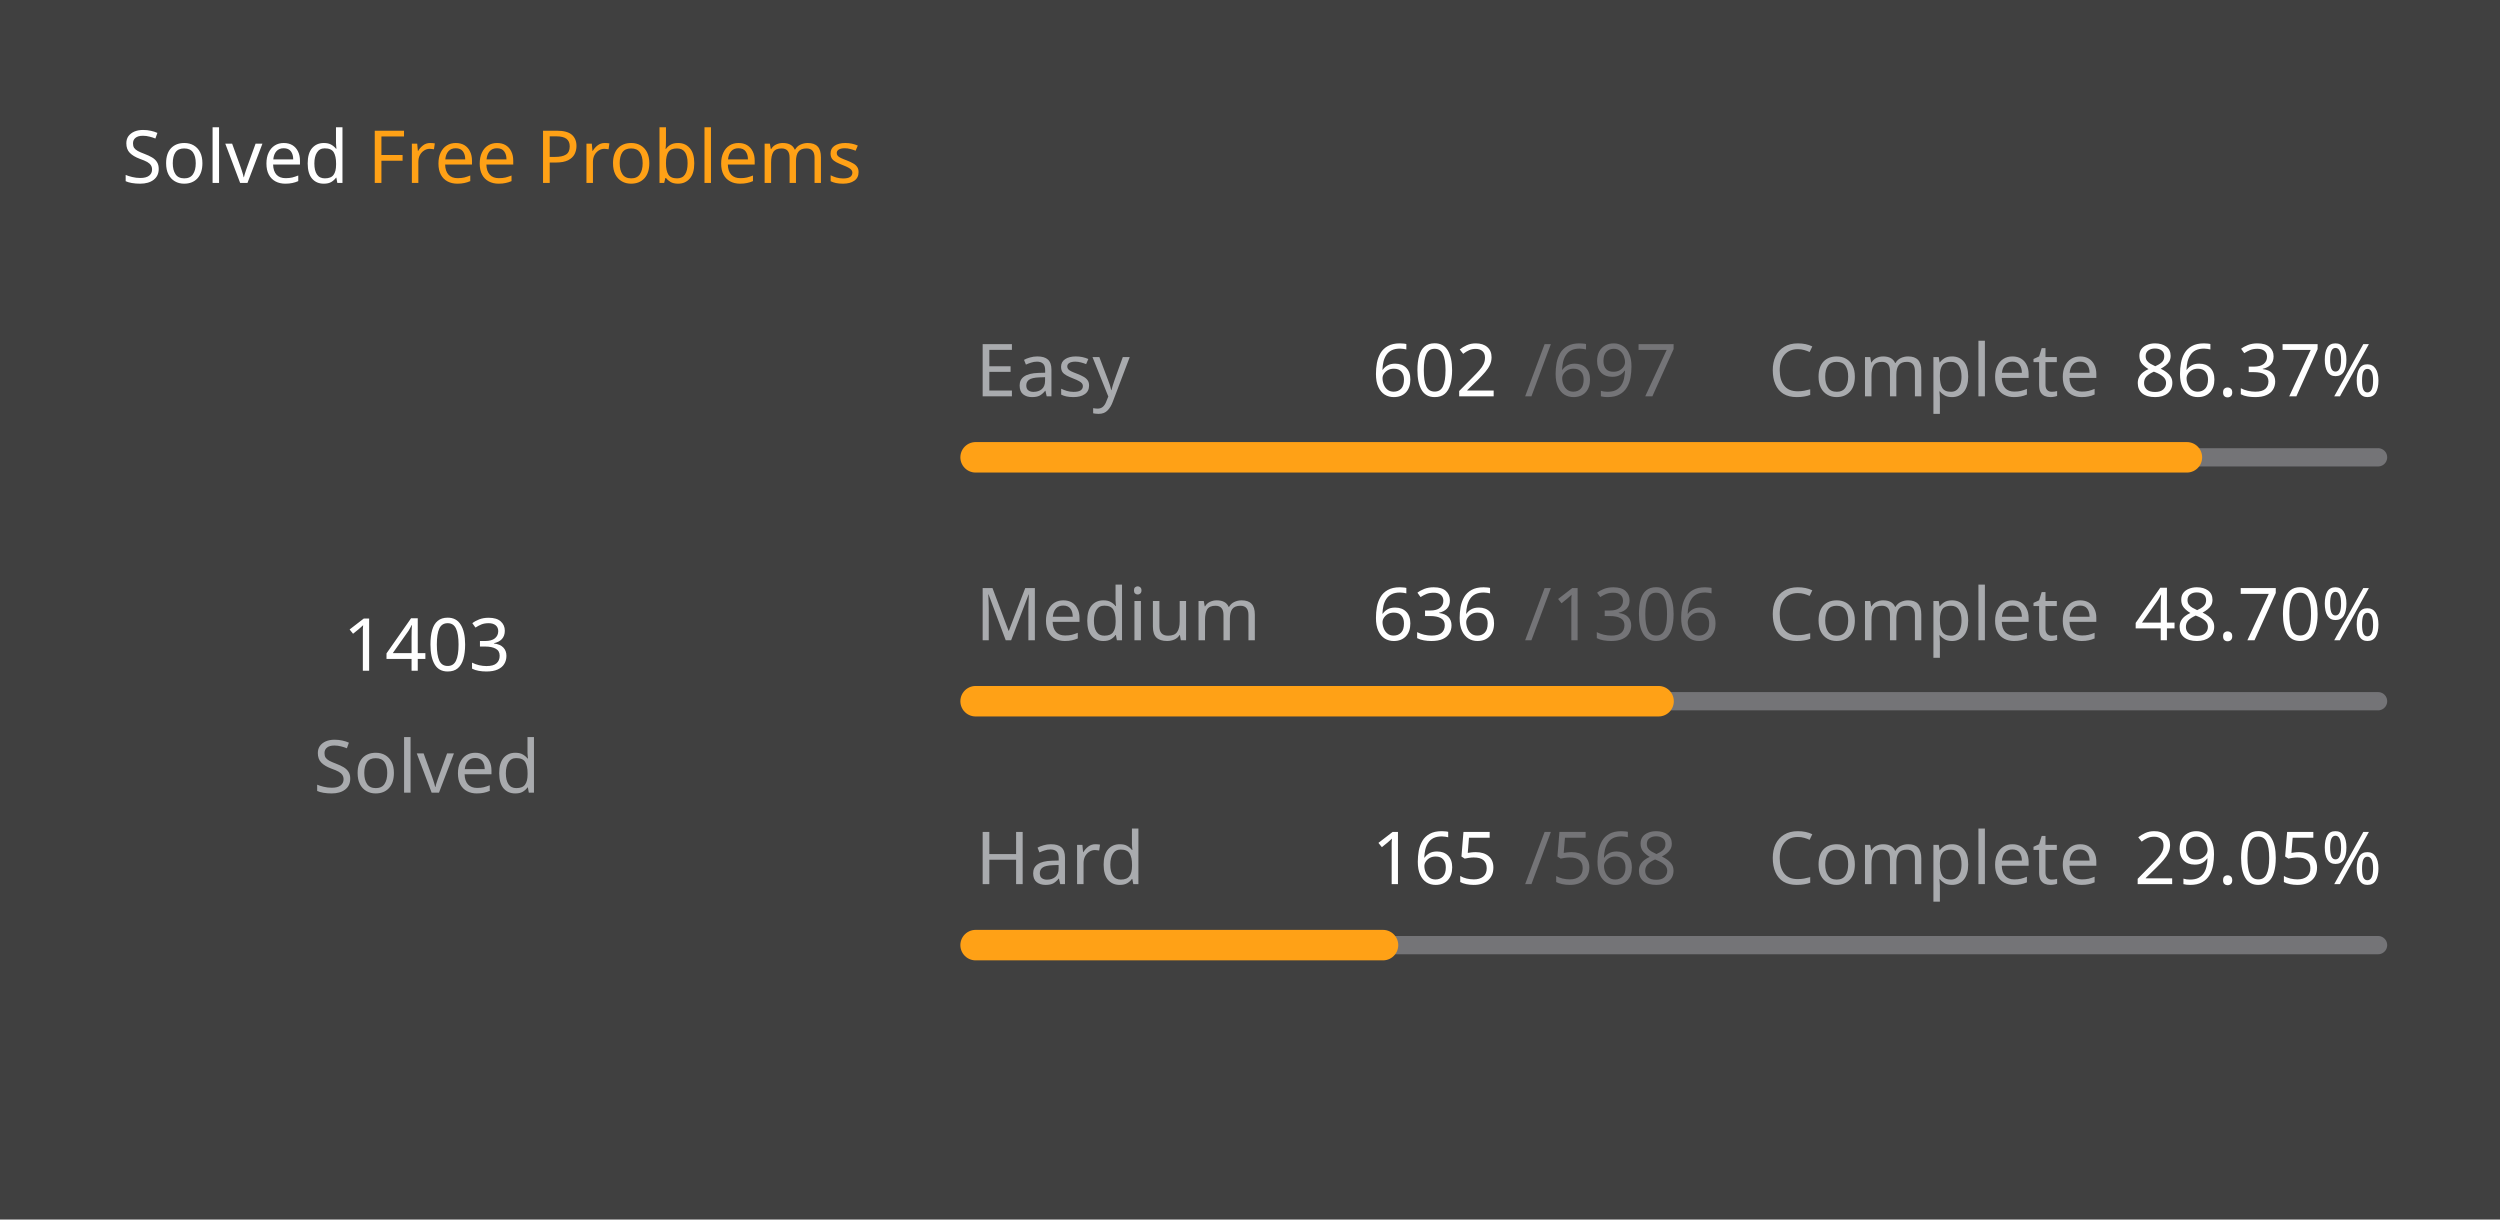
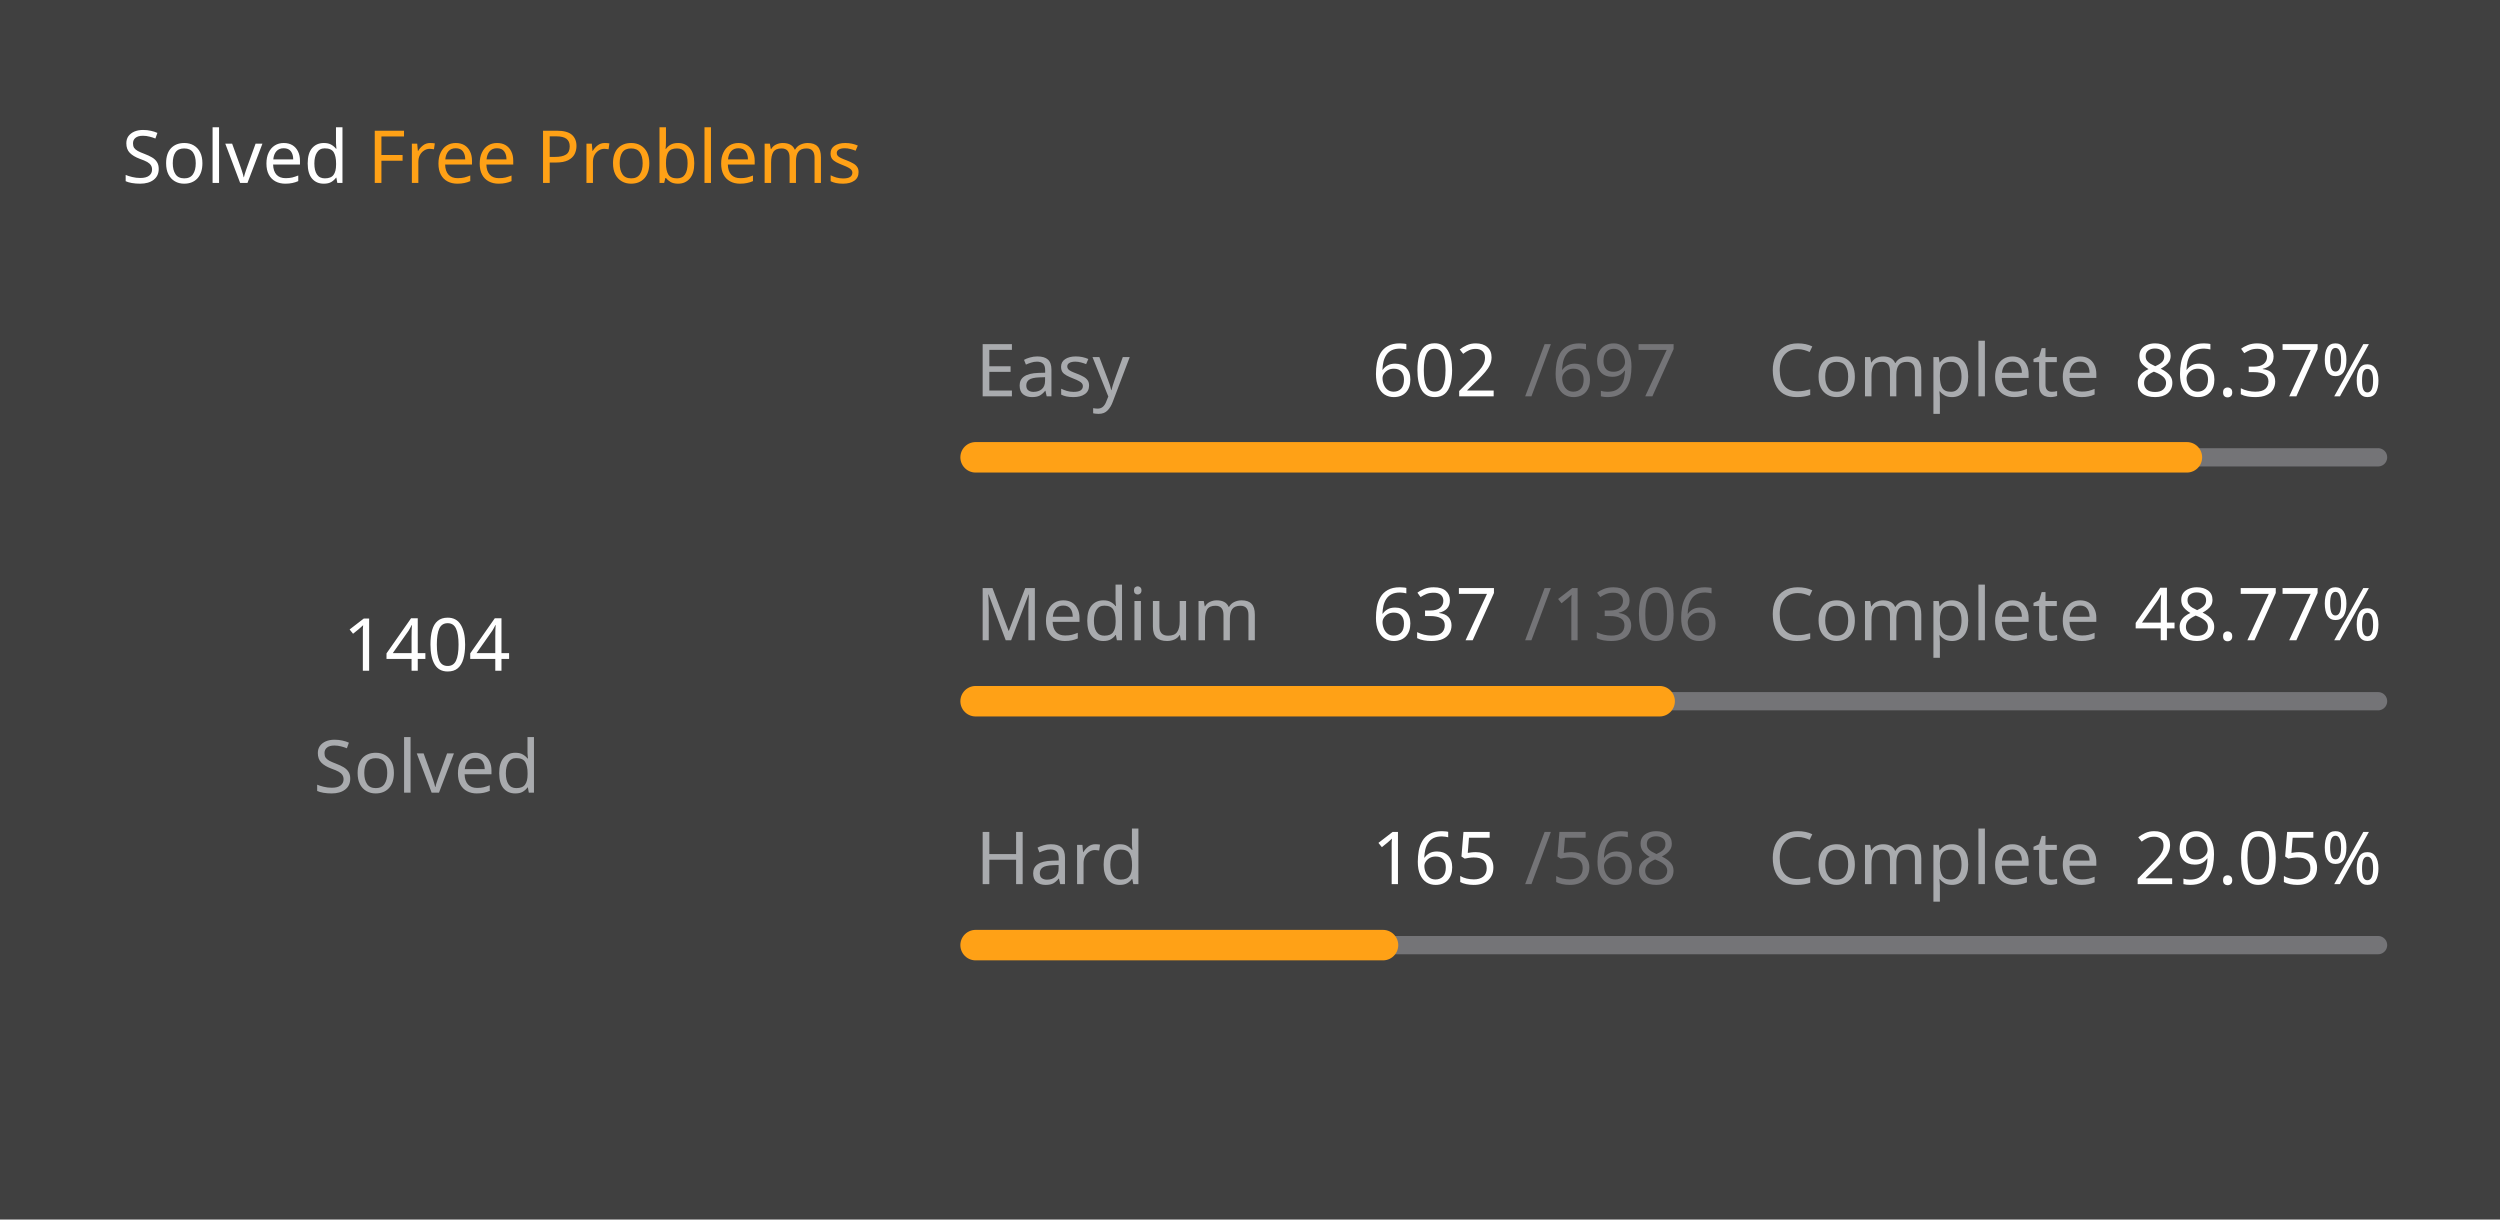
<svg xmlns="http://www.w3.org/2000/svg" version="1.1" height="200" width="410" viewBox="0 0 410 200">
  <style>*{font-family: "Segoe UI", Tahoma, Geneva, Verdana, sans-serif;}</style>
  <style>.title{font-weight: 500;font-size: 1rem;}</style>
  <style>.rotate-90{transform: rotate(-90deg);transform-origin: center;transform-box: fill-box;}</style>
  <style>.state{font-size: .75rem;}</style>
  <style>.light{color: #ffffff;fill: #ffffff;}</style>
  <style>.light-gray{color: #eff2f699;fill: #eff2f699;}</style>
  <style>.dark-gray{color: #ebebf54d;fill: #ebebf54d;}</style>
  <style>.gray{color: #747474;fill: #747474;}</style>
  <style>.orange{color: #ffa116;fill: #ffa116;}</style>
  <style>.background{color: #404040;fill: #404040;}</style>
  <rect fill="#404040" x="0" y="0" width="410" height="200" rx="0.5rem" />
  <g text-anchor="start" text-decoration="1" class="title">
    <text x="20" y="30">
      <tspan class="light">Solved</tspan>
      <tspan class="orange">Free Problems</tspan>
    </text>
  </g>
  <g class="rotate-90">
    <circle fill="none" cx="70" cy="110" r="46" stroke="#747474" stroke-width="3" stroke-linecap="round" />
-     <circle fill="none" cx="70" cy="110" r="46" stroke="#ffa116" stroke-width="5" stroke-linecap="round" stroke-dasharray="157.722 131.304" stroke-dashoffset="0" data-difficult="ALL" />
+     <circle fill="none" cx="70" cy="110" r="46" stroke="#ffa116" stroke-width="5" stroke-linecap="round" stroke-dasharray="157.835 131.192" stroke-dashoffset="0" data-difficult="ALL" />
  </g>
  <g class="state">
    <g text-anchor="middle">
-       <text x="70" y="110" class="light" font-size="1.2rem">1403</text>
+       <text x="70" y="110" class="light" font-size="1.2rem">1404</text>
      <text x="70" y="130" class="light-gray">Solved</text>
    </g>
    <g>
      <text x="160" y="65" class="light-gray">Easy</text>
      <text x="225" y="65" class="light">602</text>
      <text x="250" y="65" class="dark-gray">/697</text>
      <text x="290" y="65" class="light-gray">Complete</text>
      <text x="350" y="65" class="light">86.37%</text>
      <path d="M 160 75 L 390 75" stroke-linecap="round" stroke-linejoin="round" stroke="#ebebf54d" stroke-width="3" />
      <path d="M 160 75 L 358.651 75" stroke-linecap="round" stroke-linejoin="round" stroke="#ffa116" stroke-width="5" />
    </g>
    <g>
      <text x="160" y="105" class="light-gray">Medium</text>
-       <text x="225" y="105" class="light">636</text>
+       <text x="225" y="105" class="light">637</text>
      <text x="250" y="105" class="dark-gray">/1306</text>
      <text x="290" y="105" class="light-gray">Complete</text>
-       <text x="350" y="105" class="light">48.70%</text>
+       <text x="350" y="105" class="light">48.77%</text>
      <path d="M 160 115 L 390 115" stroke-linecap="round" stroke-linejoin="round" stroke="#ebebf54d" stroke-width="3" />
-       <path d="M 160 115 L 272.006 115" stroke-linecap="round" stroke-linejoin="round" stroke="#ffa116" stroke-width="5" />
+       <path d="M 160 115 L 272.182 115" stroke-linecap="round" stroke-linejoin="round" stroke="#ffa116" stroke-width="5" />
    </g>
    <g>
      <text x="160" y="145" class="light-gray">Hard</text>
      <text x="225" y="145" class="light">165</text>
      <text x="250" y="145" class="dark-gray">/568</text>
      <text x="290" y="145" class="light-gray">Complete</text>
      <text x="350" y="145" class="light">29.05%</text>
      <path d="M 160 155 L 390 155" stroke-linecap="round" stroke-linejoin="round" stroke="#ebebf54d" stroke-width="3" />
      <path d="M 160 155 L 226.813 155" stroke-linecap="round" stroke-linejoin="round" stroke="#ffa116" stroke-width="5" />
    </g>
  </g>
</svg>
